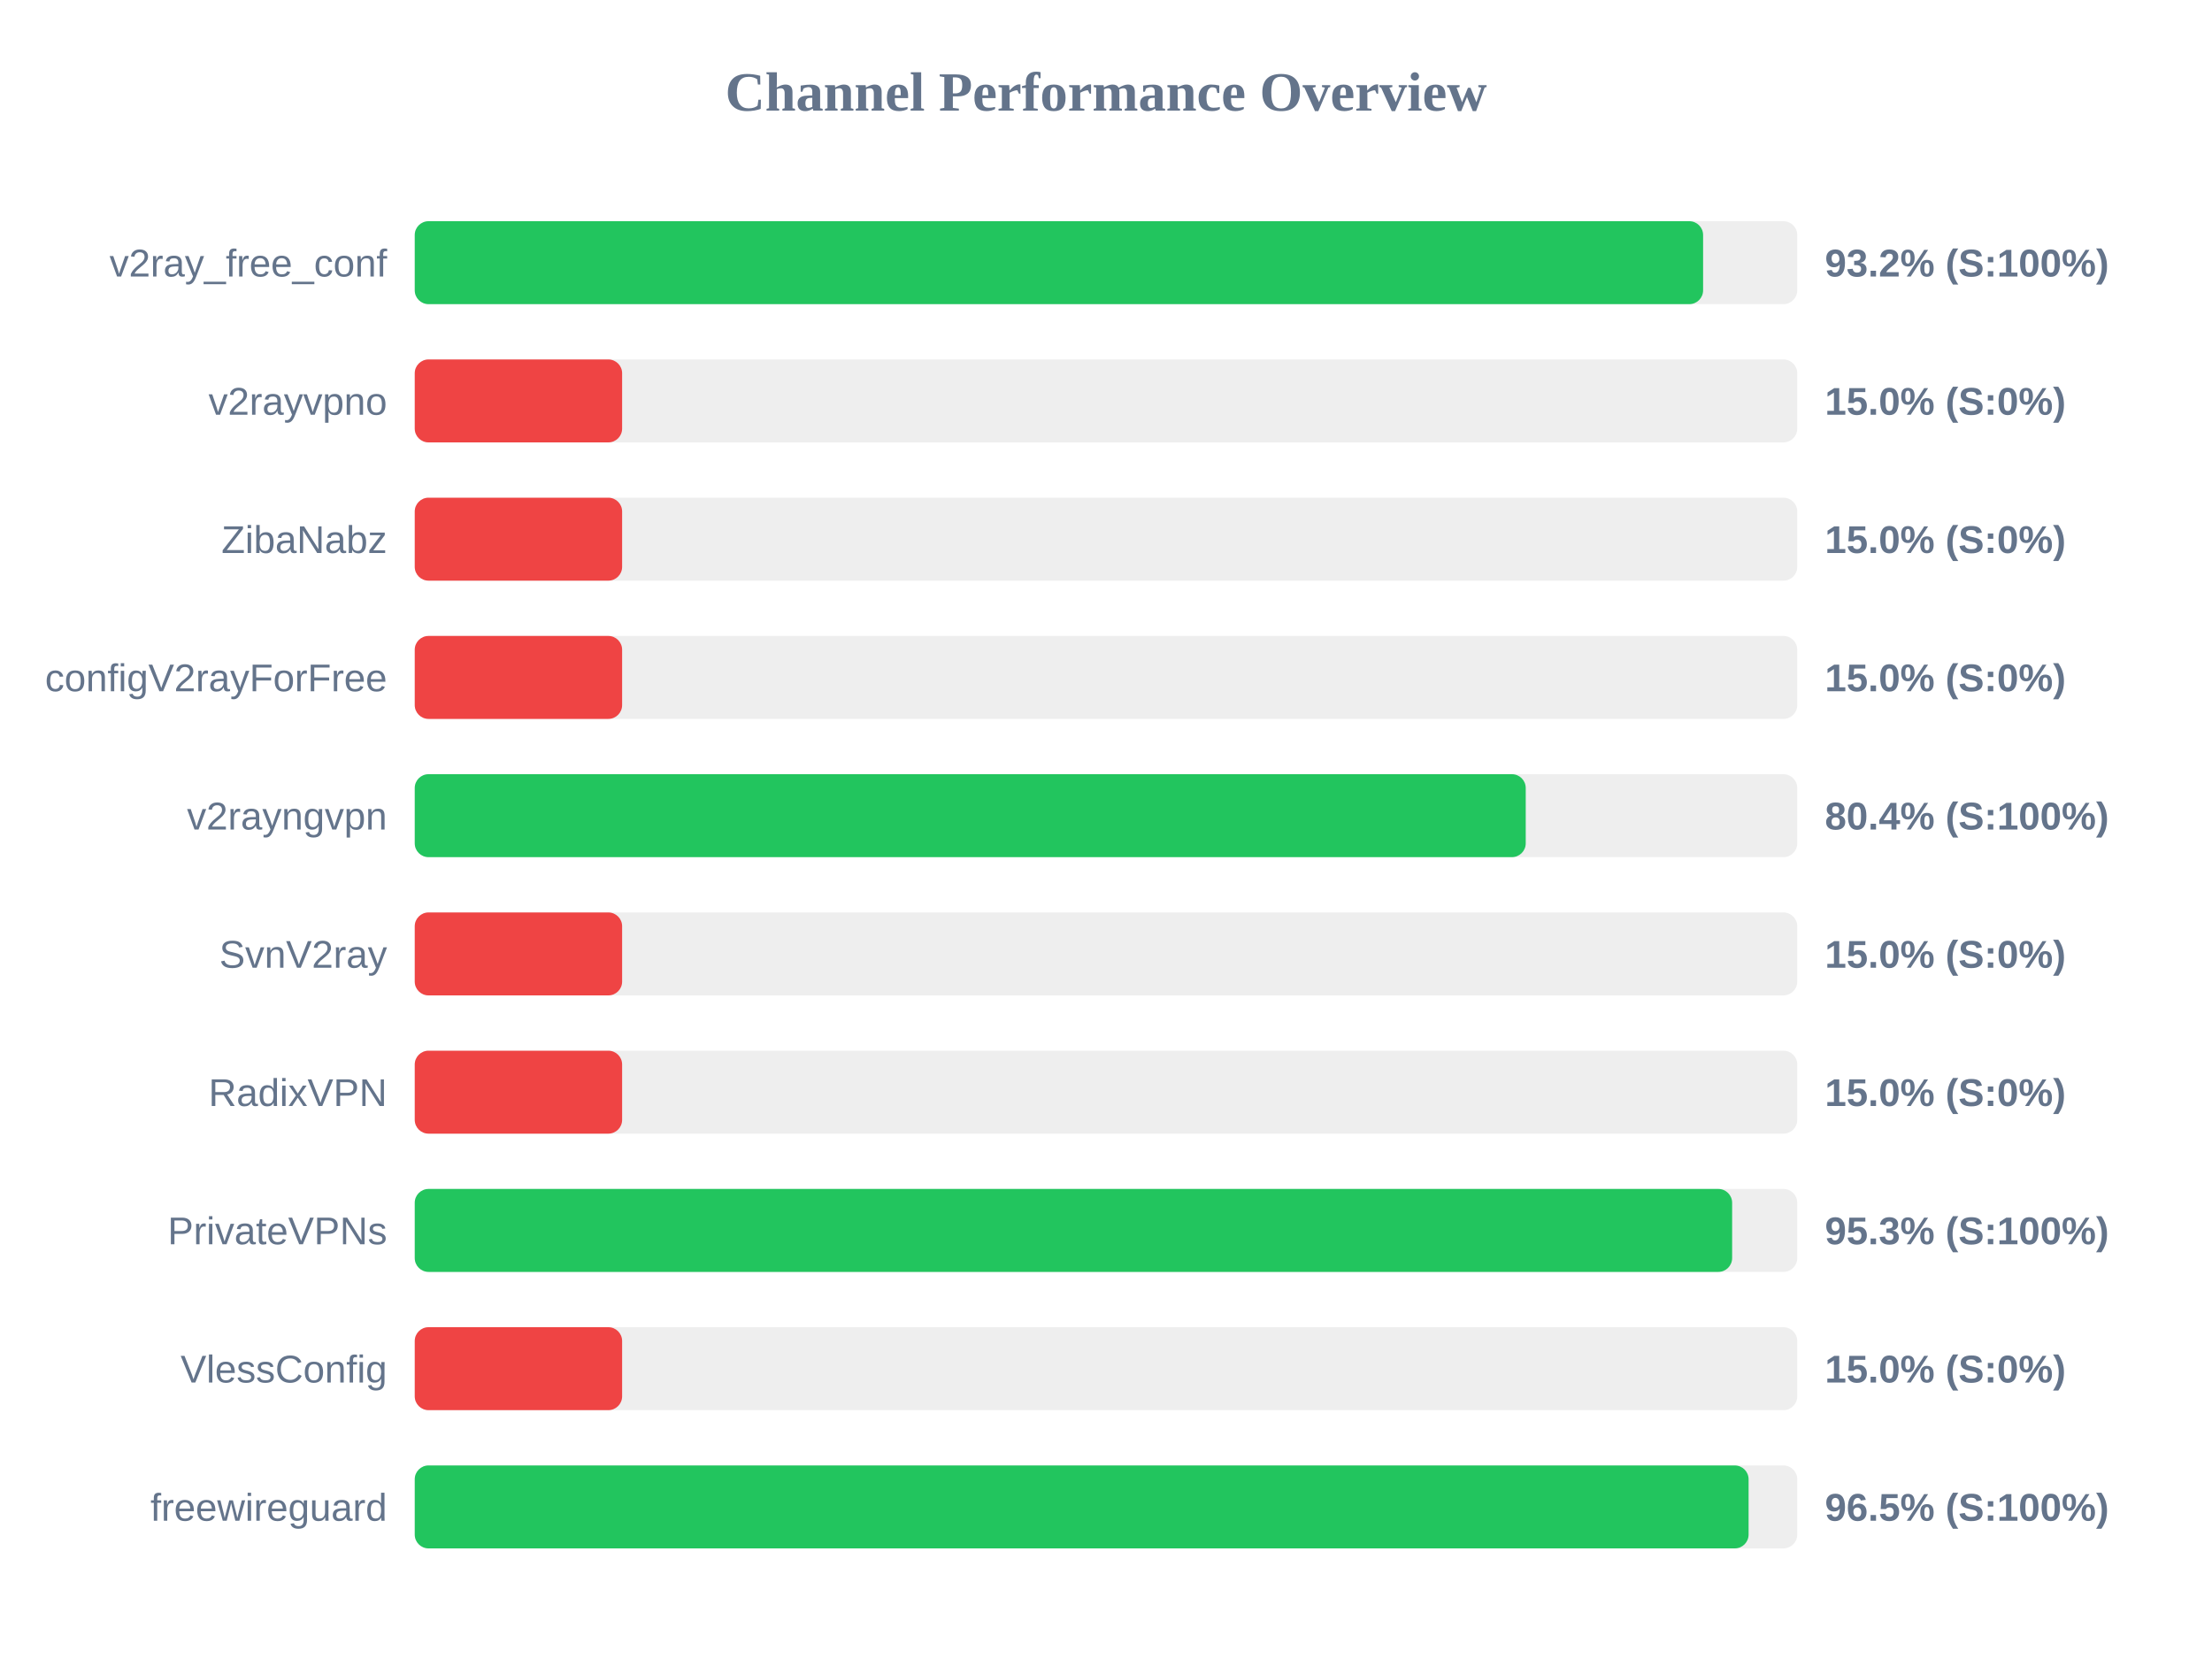
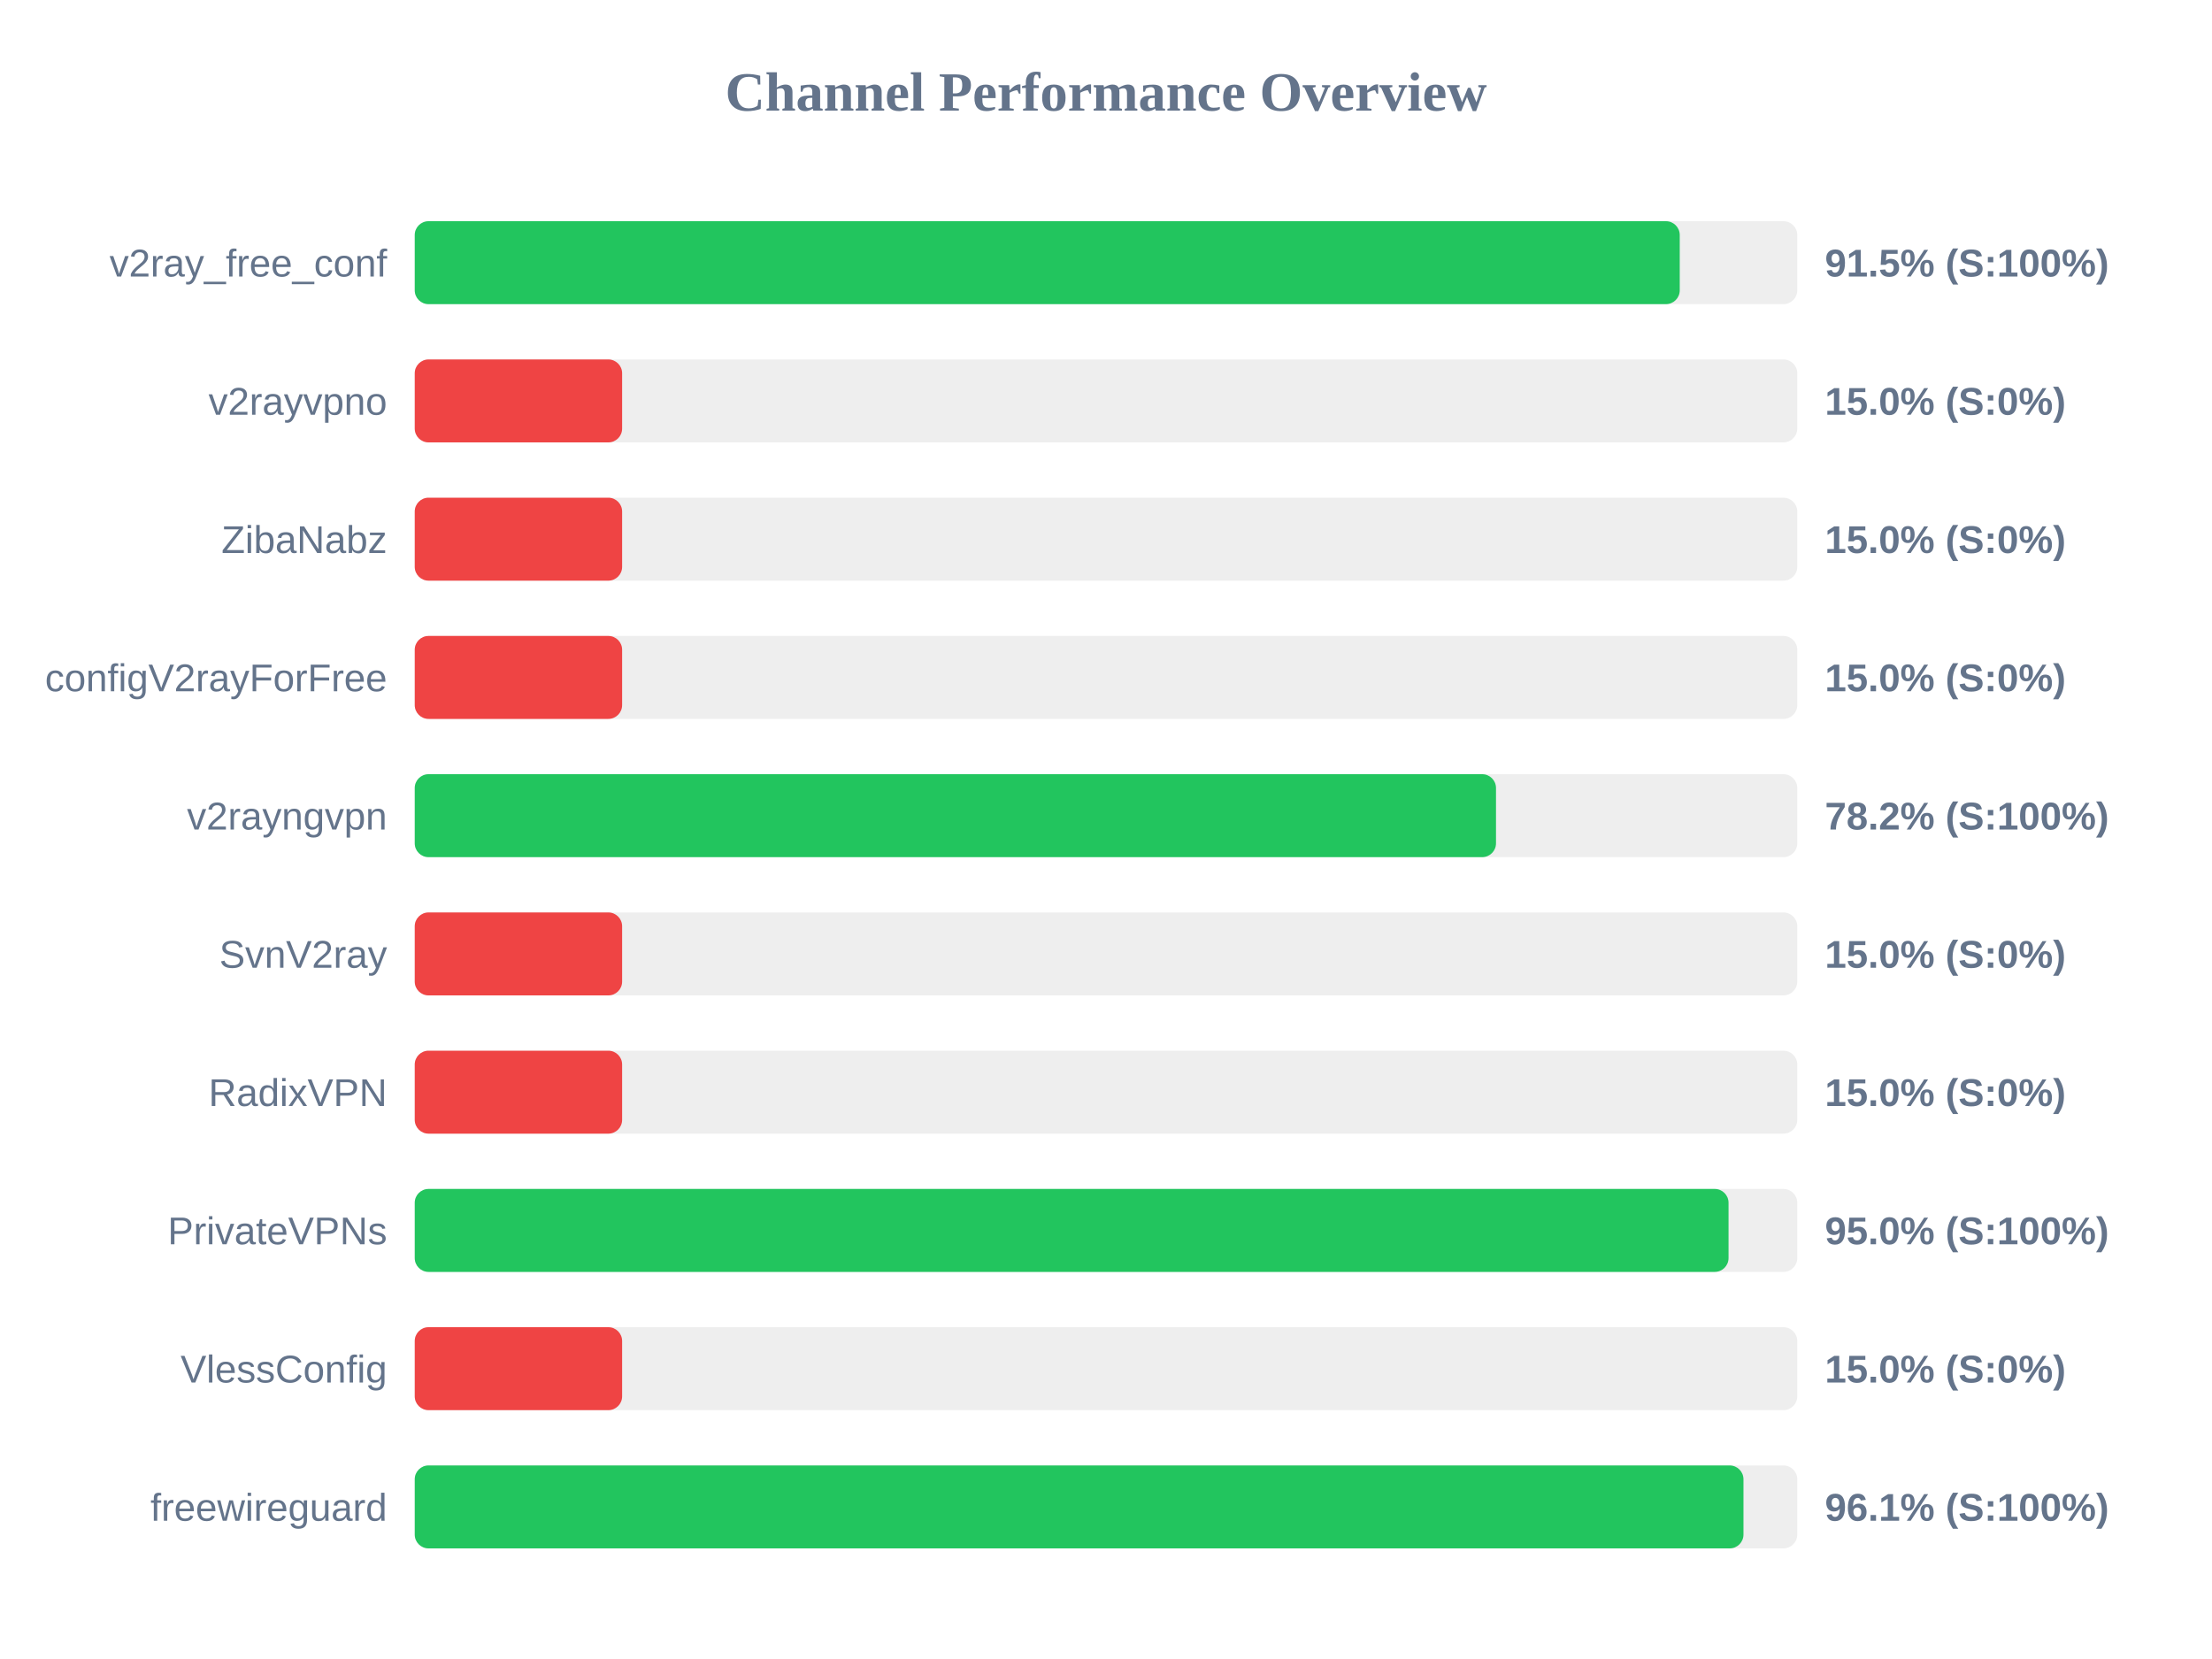
<svg xmlns="http://www.w3.org/2000/svg" width="800" height="600" version="1.1">
  <style>
        .row { font: 14px Arial; fill: #64748b; }
        .score { font: bold 14px Arial; fill: #64748b; }
    </style>
  <text x="400" y="40" text-anchor="middle" font-size="20px" font-weight="bold" fill="#64748b">Channel Performance Overview</text>
  <rect x="150" y="80" width="500" height="30" fill="#eee" rx="5" />
-   <rect x="150" y="80" width="465.95" height="30" fill="#22c55e" rx="5" />
+   <rect x="150" y="80" width="457.5" height="30" fill="#22c55e" rx="5" />
  <text x="140" y="100" text-anchor="end" class="row">v2ray_free_conf</text>
-   <text x="660" y="100" text-anchor="start" class="score">93.2% (S:100%)</text>
+   <text x="660" y="100" text-anchor="start" class="score">91.5% (S:100%)</text>
  <rect x="150" y="130" width="500" height="30" fill="#eee" rx="5" />
  <rect x="150" y="130" width="75.0" height="30" fill="#ef4444" rx="5" />
  <text x="140" y="150" text-anchor="end" class="row">v2rayvpno</text>
  <text x="660" y="150" text-anchor="start" class="score">15.0% (S:0%)</text>
  <rect x="150" y="180" width="500" height="30" fill="#eee" rx="5" />
  <rect x="150" y="180" width="75.0" height="30" fill="#ef4444" rx="5" />
  <text x="140" y="200" text-anchor="end" class="row">ZibaNabz</text>
  <text x="660" y="200" text-anchor="start" class="score">15.0% (S:0%)</text>
  <rect x="150" y="230" width="500" height="30" fill="#eee" rx="5" />
  <rect x="150" y="230" width="75.0" height="30" fill="#ef4444" rx="5" />
  <text x="140" y="250" text-anchor="end" class="row">configV2rayForFree</text>
  <text x="660" y="250" text-anchor="start" class="score">15.0% (S:0%)</text>
  <rect x="150" y="280" width="500" height="30" fill="#eee" rx="5" />
-   <rect x="150" y="280" width="401.8" height="30" fill="#22c55e" rx="5" />
+   <rect x="150" y="280" width="391.05" height="30" fill="#22c55e" rx="5" />
  <text x="140" y="300" text-anchor="end" class="row">v2rayngvpn</text>
-   <text x="660" y="300" text-anchor="start" class="score">80.4% (S:100%)</text>
+   <text x="660" y="300" text-anchor="start" class="score">78.2% (S:100%)</text>
  <rect x="150" y="330" width="500" height="30" fill="#eee" rx="5" />
  <rect x="150" y="330" width="75.0" height="30" fill="#ef4444" rx="5" />
  <text x="140" y="350" text-anchor="end" class="row">SvnV2ray</text>
  <text x="660" y="350" text-anchor="start" class="score">15.0% (S:0%)</text>
  <rect x="150" y="380" width="500" height="30" fill="#eee" rx="5" />
  <rect x="150" y="380" width="75.0" height="30" fill="#ef4444" rx="5" />
  <text x="140" y="400" text-anchor="end" class="row">RadixVPN</text>
  <text x="660" y="400" text-anchor="start" class="score">15.0% (S:0%)</text>
  <rect x="150" y="430" width="500" height="30" fill="#eee" rx="5" />
-   <rect x="150" y="430" width="476.45" height="30" fill="#22c55e" rx="5" />
+   <rect x="150" y="430" width="475.15" height="30" fill="#22c55e" rx="5" />
  <text x="140" y="450" text-anchor="end" class="row">PrivateVPNs</text>
-   <text x="660" y="450" text-anchor="start" class="score">95.3% (S:100%)</text>
+   <text x="660" y="450" text-anchor="start" class="score">95.0% (S:100%)</text>
  <rect x="150" y="480" width="500" height="30" fill="#eee" rx="5" />
  <rect x="150" y="480" width="75.0" height="30" fill="#ef4444" rx="5" />
  <text x="140" y="500" text-anchor="end" class="row">VlessConfig</text>
  <text x="660" y="500" text-anchor="start" class="score">15.0% (S:0%)</text>
  <rect x="150" y="530" width="500" height="30" fill="#eee" rx="5" />
-   <rect x="150" y="530" width="482.4" height="30" fill="#22c55e" rx="5" />
+   <rect x="150" y="530" width="480.55" height="30" fill="#22c55e" rx="5" />
  <text x="140" y="550" text-anchor="end" class="row">freewireguard</text>
-   <text x="660" y="550" text-anchor="start" class="score">96.5% (S:100%)</text>
+   <text x="660" y="550" text-anchor="start" class="score">96.1% (S:100%)</text>
</svg>
